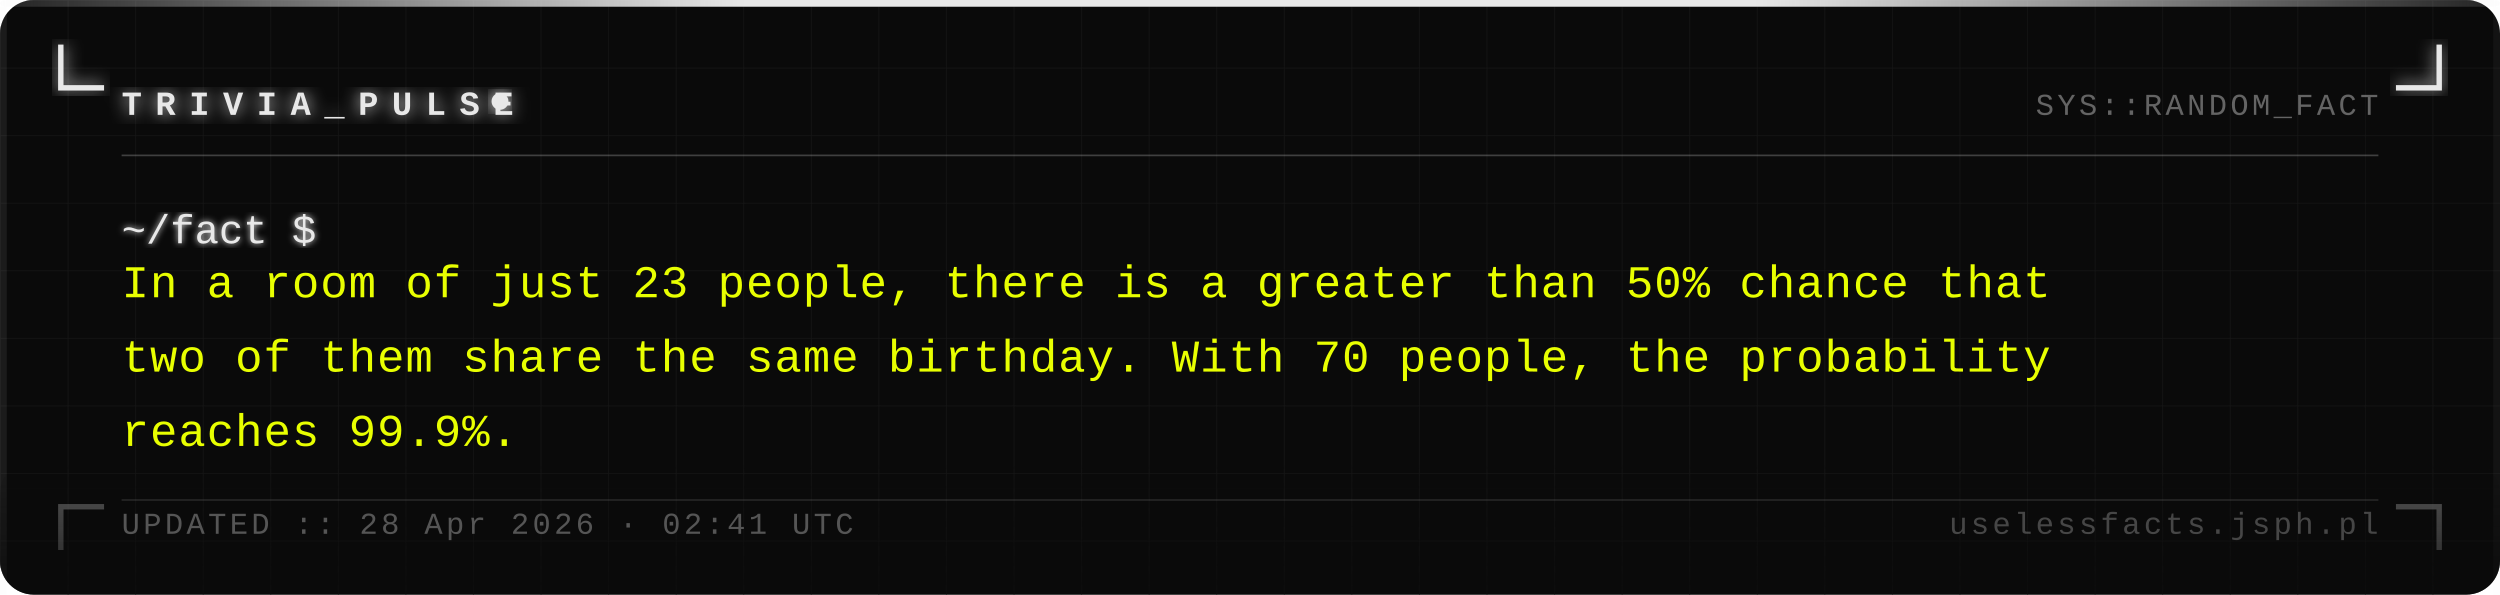
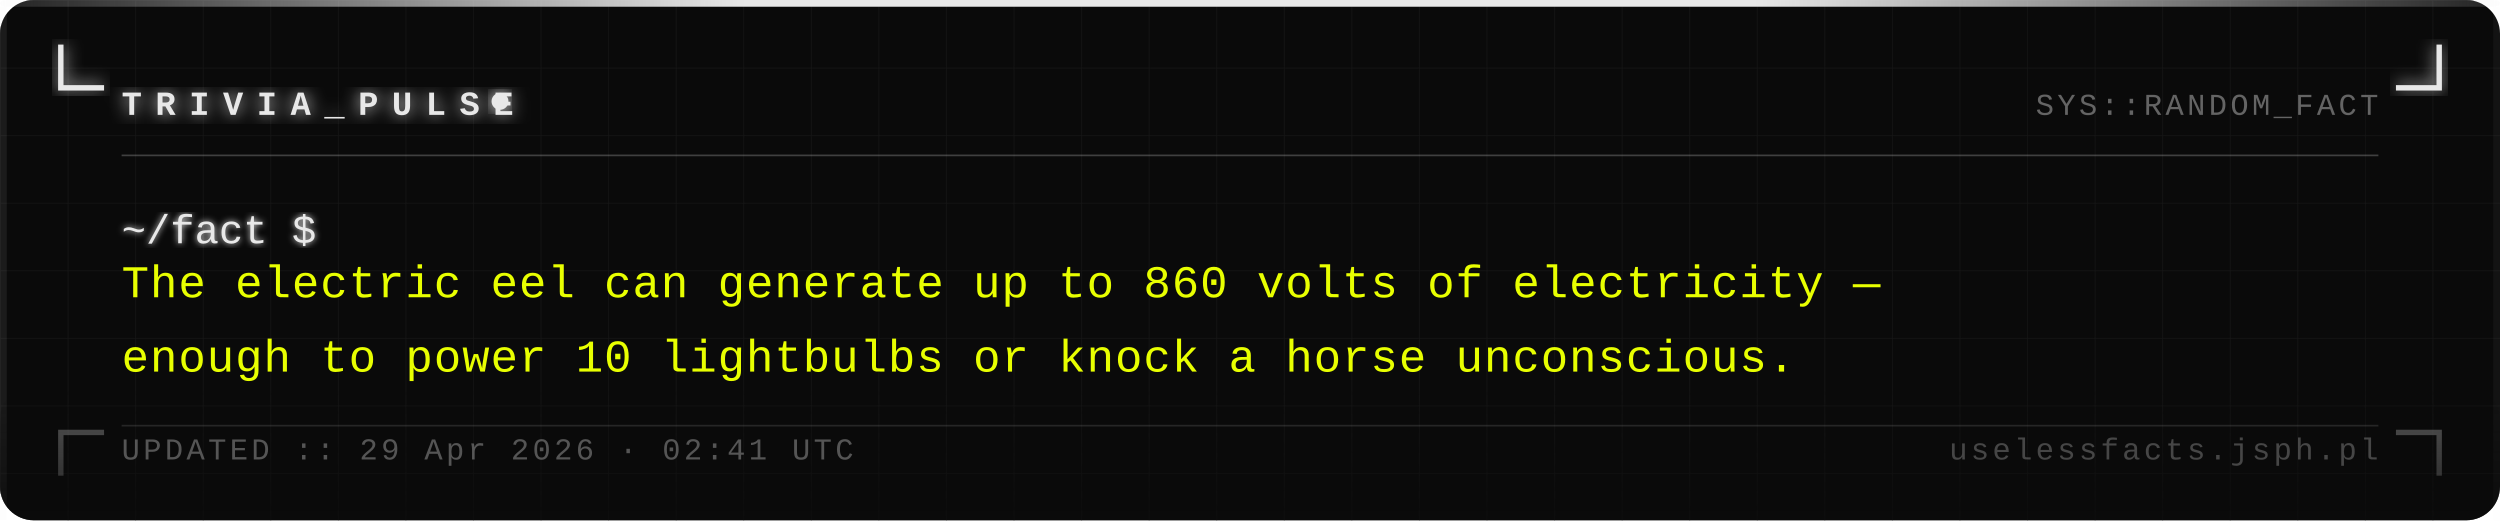
- <svg xmlns="http://www.w3.org/2000/svg" width="740" height="176" viewBox="0 0 740 176">
+ <svg xmlns="http://www.w3.org/2000/svg" width="740" height="154" viewBox="0 0 740 154">
  <defs>
    <pattern id="grid" width="20" height="20" patternUnits="userSpaceOnUse">
      <path d="M 20 0 L 0 0 0 20" fill="none" stroke="#161616" stroke-width="0.4" />
    </pattern>
    <filter id="silver-glow" x="-20%" y="-20%" width="140%" height="140%">
      <feGaussianBlur stdDeviation="2.5" result="blur" />
      <feMerge>
        <feMergeNode in="blur" />
        <feMergeNode in="SourceGraphic" />
      </feMerge>
    </filter>
    <filter id="text-glow" x="-5%" y="-5%" width="110%" height="110%">
      <feGaussianBlur stdDeviation="1" result="blur" />
      <feMerge>
        <feMergeNode in="blur" />
        <feMergeNode in="SourceGraphic" />
      </feMerge>
    </filter>
    <linearGradient id="fade-bottom" x1="0" y1="0" x2="0" y2="1">
      <stop offset="0%" stop-color="#0a0a0a" stop-opacity="0" />
      <stop offset="100%" stop-color="#0a0a0a" stop-opacity="0.7" />
    </linearGradient>
    <linearGradient id="top-bar" x1="0" y1="0" x2="1" y2="0">
      <stop offset="0%" stop-color="#e8e8e8" stop-opacity="0.1" />
      <stop offset="30%" stop-color="#e8e8e8" stop-opacity="1" />
      <stop offset="70%" stop-color="#e8e8e8" stop-opacity="1" />
      <stop offset="100%" stop-color="#e8e8e8" stop-opacity="0.1" />
    </linearGradient>
  </defs>
-   <rect width="740" height="176" fill="#0a0a0a" rx="10" />
-   <rect width="740" height="176" fill="url(#grid)" rx="10" opacity="1" />
+   <rect width="740" height="154" fill="#0a0a0a" rx="10" />
+   <rect width="740" height="154" fill="url(#grid)" rx="10" opacity="1" />
  <rect x="0" y="0" width="740" height="2" fill="url(#top-bar)" rx="2" />
-   <rect x="0" y="2" width="2" height="174" fill="#e8e8e8" opacity="0.08" />
-   <rect x="738" y="2" width="2" height="174" fill="#e8e8e8" opacity="0.04" />
+   <rect x="0" y="2" width="2" height="152" fill="#e8e8e8" opacity="0.08" />
+   <rect x="738" y="2" width="2" height="152" fill="#e8e8e8" opacity="0.04" />
  <path d="M 18 14 L 18 26 L 30 26" fill="none" stroke="#e8e8e8" stroke-width="1.6" stroke-linecap="square" filter="url(#silver-glow)" />
  <path d="M 722 14 L 722 26 L 710 26" fill="none" stroke="#e8e8e8" stroke-width="1.6" stroke-linecap="square" filter="url(#silver-glow)" />
-   <path d="M 18 162 L 18 150 L 30 150" fill="none" stroke="#e8e8e8" stroke-width="1.6" stroke-linecap="square" opacity="0.35" />
-   <path d="M 722 162 L 722 150 L 710 150" fill="none" stroke="#e8e8e8" stroke-width="1.6" stroke-linecap="square" opacity="0.35" />
+   <path d="M 18 140 L 18 128 L 30 128" fill="none" stroke="#e8e8e8" stroke-width="1.6" stroke-linecap="square" opacity="0.35" />
+   <path d="M 722 140 L 722 128 L 710 128" fill="none" stroke="#e8e8e8" stroke-width="1.6" stroke-linecap="square" opacity="0.35" />
  <text x="36" y="34" font-family="Courier New, Courier, monospace" font-size="10" font-weight="bold" fill="#e8e8e8" letter-spacing="4" filter="url(#silver-glow)">TRIVIA_PULSE</text>
  <circle cx="148" cy="30" r="2.5" fill="#e8e8e8" filter="url(#silver-glow)">
    <animate attributeName="opacity" values="1;0;1" dur="1.4s" repeatCount="indefinite" />
  </circle>
  <text x="704" y="34" font-family="Courier New, Courier, monospace" font-size="9" fill="#a0a0a0" text-anchor="end" letter-spacing="1" opacity="0.6">SYS::RANDOM_FACT</text>
  <line x1="36" y1="46" x2="704" y2="46" stroke="#c0c0c0" stroke-width="0.5" opacity="0.3" />
  <text x="36" y="72" font-family="Courier New, Courier, monospace" font-size="12" fill="#e8e8e8" filter="url(#text-glow)">~/fact $</text>
-   <text x="36" y="88" font-family="Courier New, Courier, monospace" font-size="13.5" fill="#e8ff00" letter-spacing="0.3">In a room of just 23 people, there is a greater than 50% chance that</text>
-   <text x="36" y="110" font-family="Courier New, Courier, monospace" font-size="13.5" fill="#e8ff00" letter-spacing="0.3">two of them share the same birthday. With 70 people, the probability</text>
-   <text x="36" y="132" font-family="Courier New, Courier, monospace" font-size="13.5" fill="#e8ff00" letter-spacing="0.3">reaches 99.9%.</text>
-   <rect x="0" y="136" width="740" height="40" fill="url(#fade-bottom)" rx="10" />
-   <line x1="36" y1="148" x2="704" y2="148" stroke="#c0c0c0" stroke-width="0.5" opacity="0.15" />
-   <text x="36" y="158" font-family="Courier New, Courier, monospace" font-size="9" fill="#a0a0a0" letter-spacing="1" opacity="0.5">UPDATED :: 28 Apr 2026 · 02:41 UTC</text>
-   <text x="704" y="158" font-family="Courier New, Courier, monospace" font-size="9" fill="#a0a0a0" text-anchor="end" letter-spacing="1" opacity="0.4">uselessfacts.jsph.pl</text>
+   <text x="36" y="88" font-family="Courier New, Courier, monospace" font-size="13.5" fill="#e8ff00" letter-spacing="0.3">The electric eel can generate up to 860 volts of electricity —</text>
+   <text x="36" y="110" font-family="Courier New, Courier, monospace" font-size="13.5" fill="#e8ff00" letter-spacing="0.3">enough to power 10 lightbulbs or knock a horse unconscious.</text>
+   <rect x="0" y="114" width="740" height="40" fill="url(#fade-bottom)" rx="10" />
+   <line x1="36" y1="126" x2="704" y2="126" stroke="#c0c0c0" stroke-width="0.5" opacity="0.15" />
+   <text x="36" y="136" font-family="Courier New, Courier, monospace" font-size="9" fill="#a0a0a0" letter-spacing="1" opacity="0.5">UPDATED :: 29 Apr 2026 · 02:41 UTC</text>
+   <text x="704" y="136" font-family="Courier New, Courier, monospace" font-size="9" fill="#a0a0a0" text-anchor="end" letter-spacing="1" opacity="0.4">uselessfacts.jsph.pl</text>
</svg>
